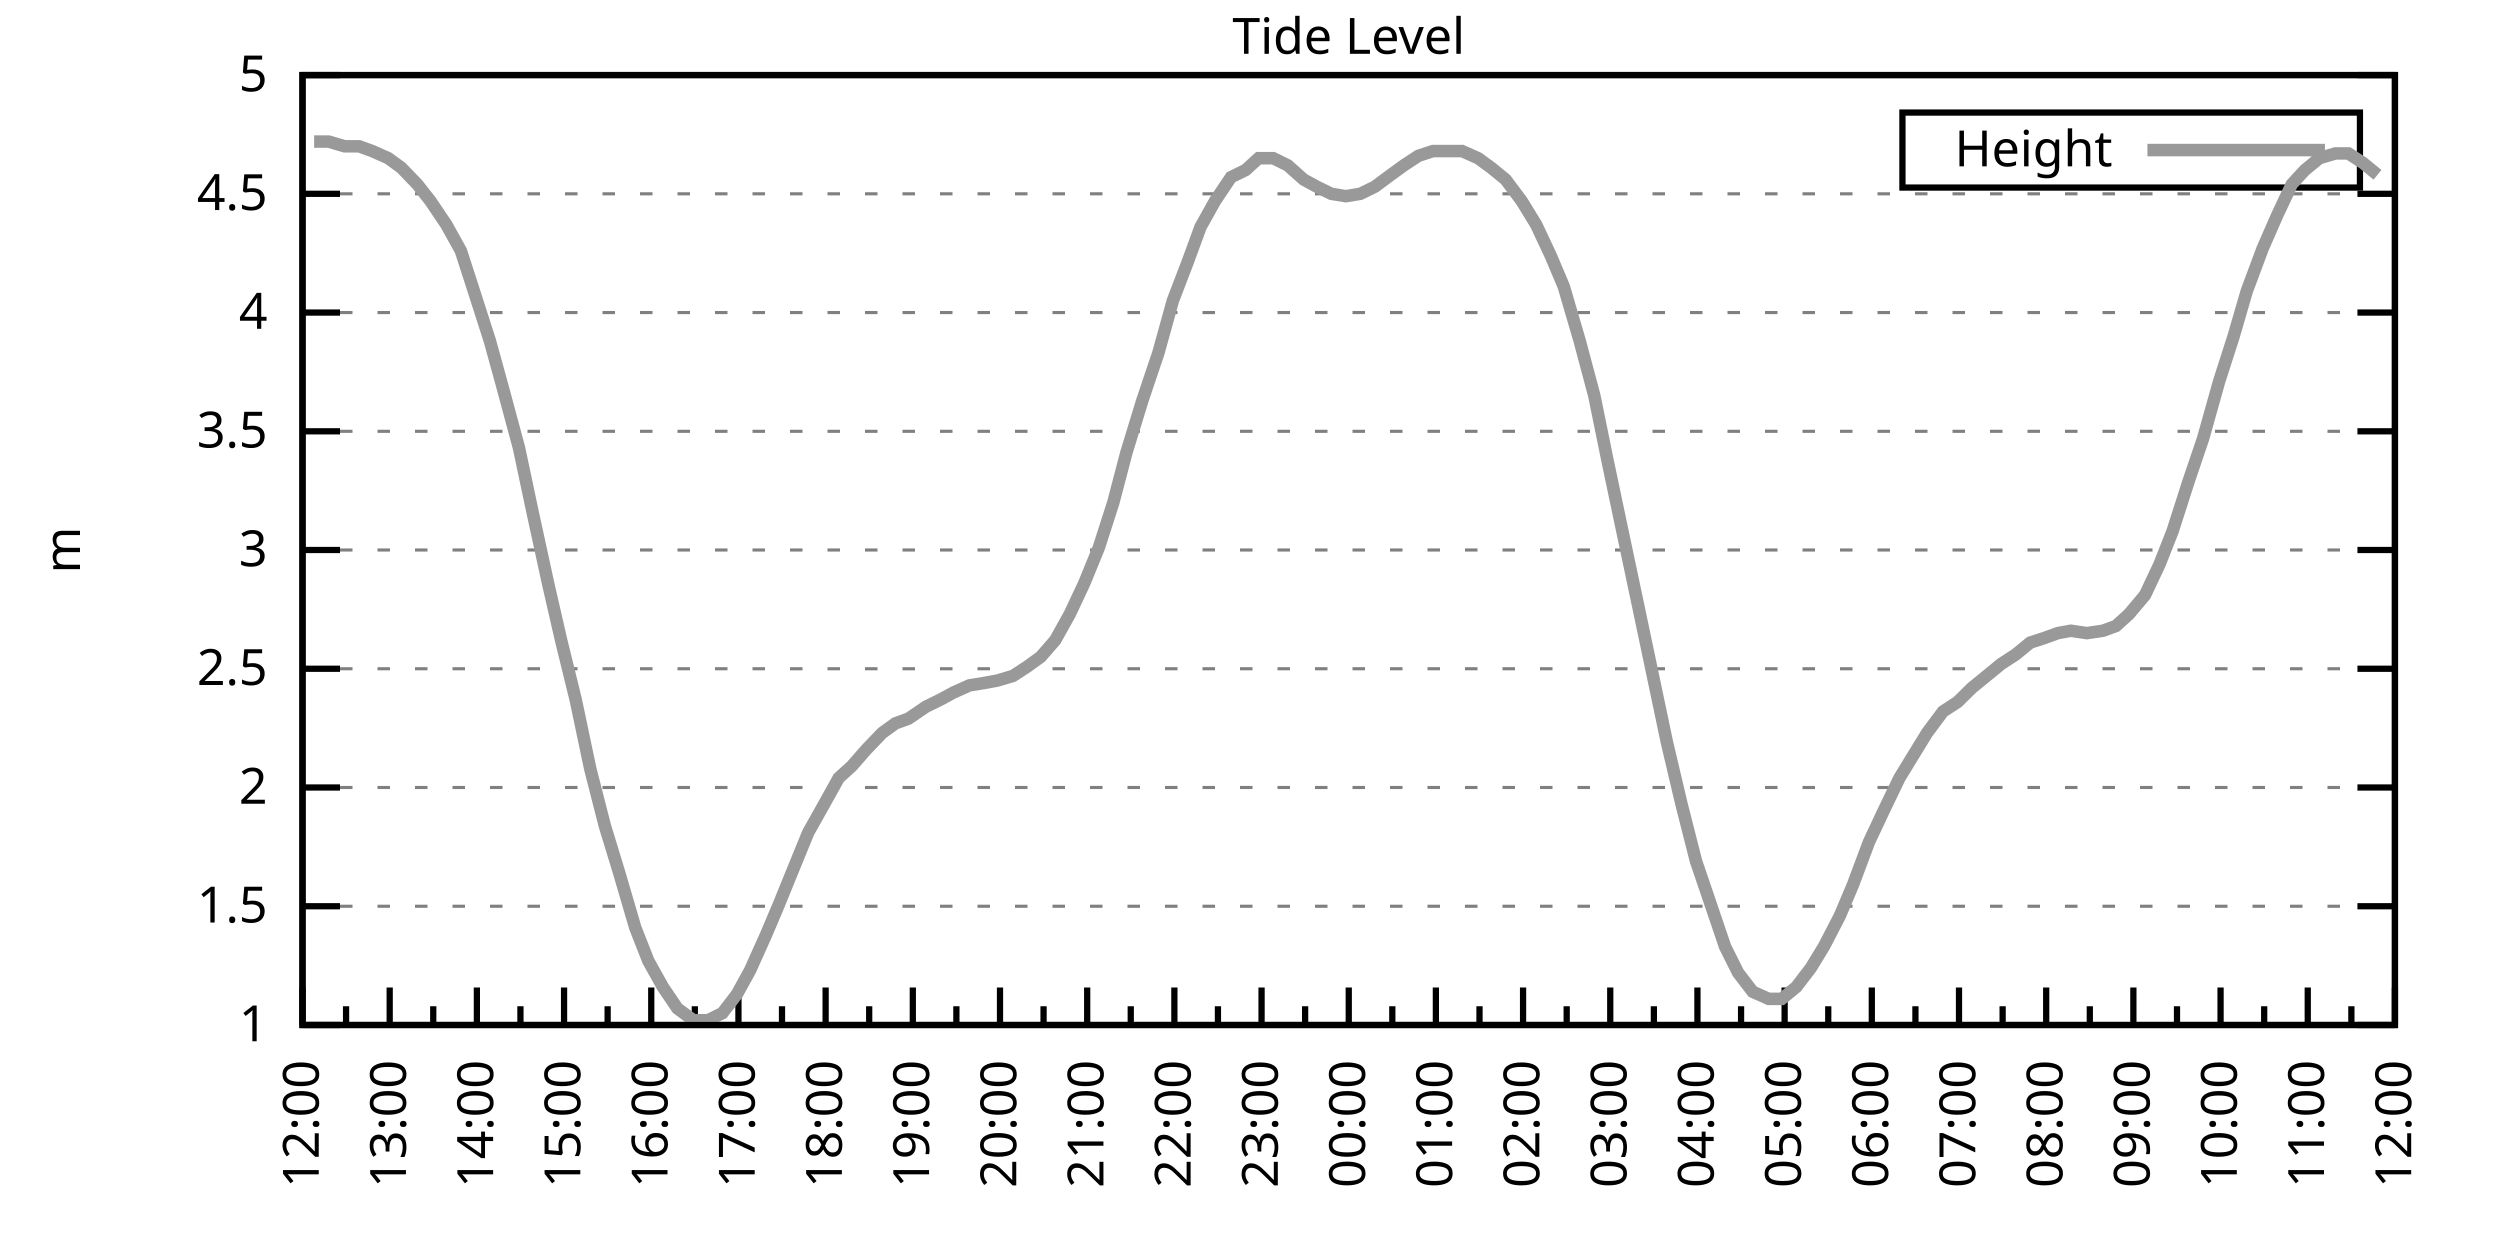
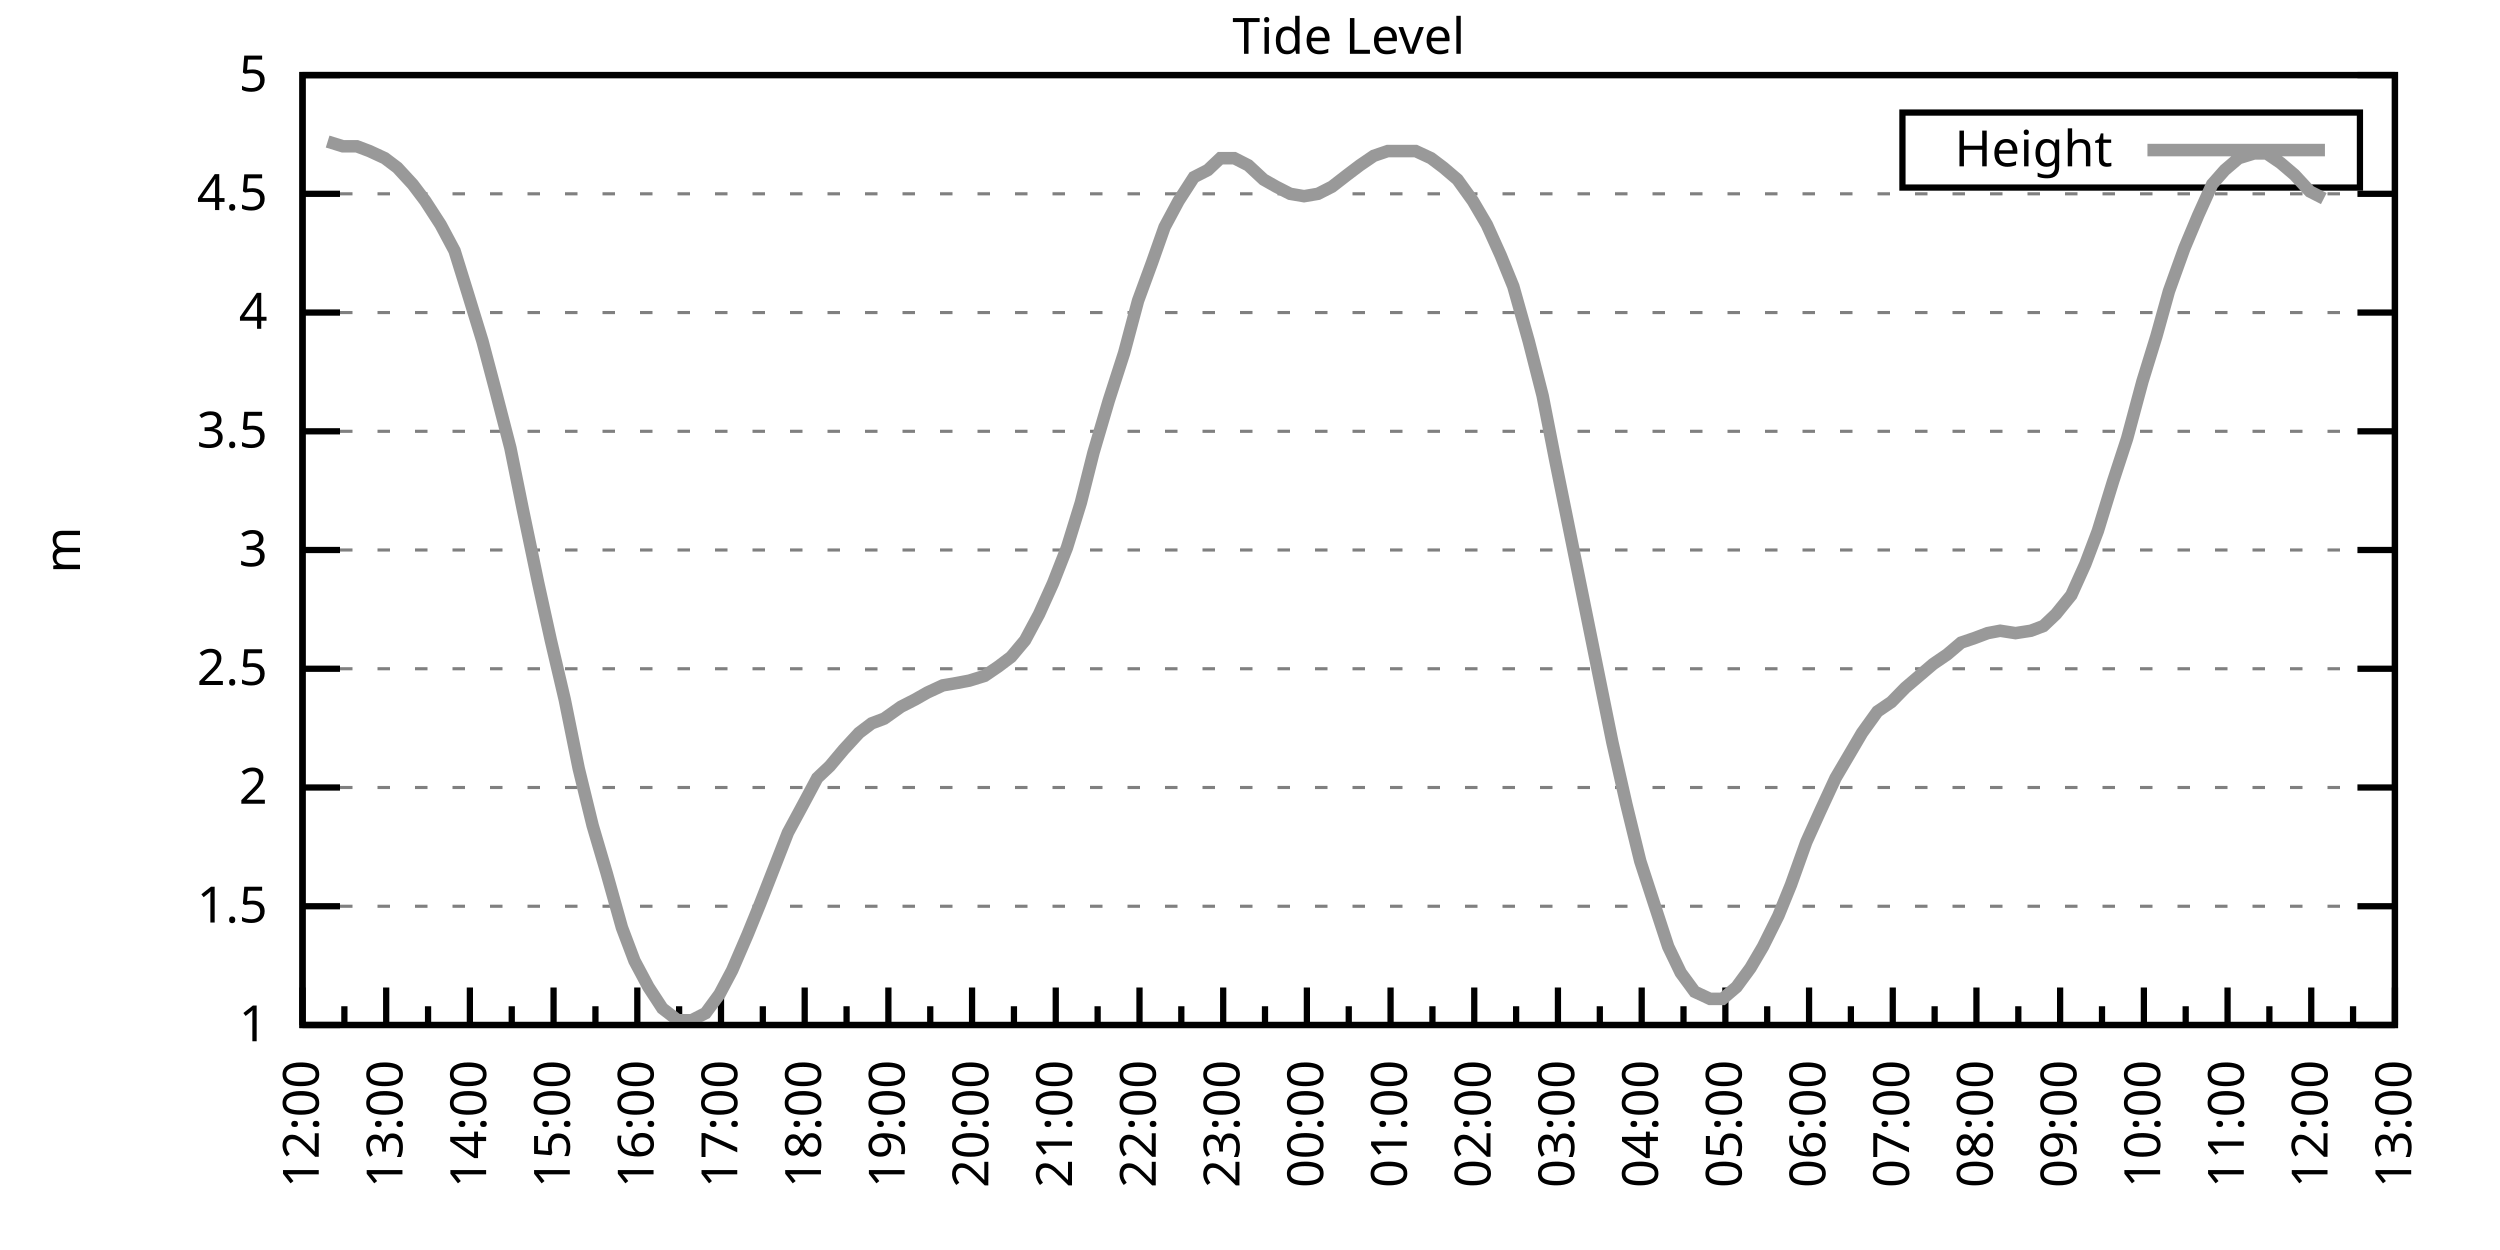
<svg xmlns="http://www.w3.org/2000/svg" xmlns:xlink="http://www.w3.org/1999/xlink" width="400" height="200" viewBox="0 0 400 200">
  <g id="gnuplot_canvas">
    <rect x="0" y="0" width="400" height="200" fill="none" />
    <defs>
      <circle id="gpDot" r="0.5" stroke-width="0.5" stroke="currentColor" />
      <path id="gpPt0" stroke-width="0.333" stroke="currentColor" d="M-1,0 h2 M0,-1 v2" />
      <path id="gpPt1" stroke-width="0.333" stroke="currentColor" d="M-1,-1 L1,1 M1,-1 L-1,1" />
      <path id="gpPt2" stroke-width="0.333" stroke="currentColor" d="M-1,0 L1,0 M0,-1 L0,1 M-1,-1 L1,1 M-1,1 L1,-1" />
      <rect id="gpPt3" stroke-width="0.333" stroke="currentColor" x="-1" y="-1" width="2" height="2" />
      <rect id="gpPt4" stroke-width="0.333" stroke="currentColor" fill="currentColor" x="-1" y="-1" width="2" height="2" />
      <circle id="gpPt5" stroke-width="0.333" stroke="currentColor" cx="0" cy="0" r="1" />
      <use xlink:href="#gpPt5" id="gpPt6" fill="currentColor" stroke="none" />
      <path id="gpPt7" stroke-width="0.333" stroke="currentColor" d="M0,-1.33 L-1.33,0.67 L1.33,0.67 z" />
      <use xlink:href="#gpPt7" id="gpPt8" fill="currentColor" stroke="none" />
      <use xlink:href="#gpPt7" id="gpPt9" stroke="currentColor" transform="rotate(180)" />
      <use xlink:href="#gpPt9" id="gpPt10" fill="currentColor" stroke="none" />
      <use xlink:href="#gpPt3" id="gpPt11" stroke="currentColor" transform="rotate(45)" />
      <use xlink:href="#gpPt11" id="gpPt12" fill="currentColor" stroke="none" />
      <path id="gpPt13" stroke-width="0.333" stroke="currentColor" d="M0,1.330 L1.265,0.411 L0.782,-1.067 L-0.782,-1.076 L-1.265,0.411 z" />
      <use xlink:href="#gpPt13" id="gpPt14" fill="currentColor" stroke="none" />
      <filter id="textbox" filterUnits="objectBoundingBox" x="0" y="0" height="1" width="1">
        <feFlood flood-color="white" flood-opacity="1" result="bgnd" />
        <feComposite in="SourceGraphic" in2="bgnd" operator="atop" />
      </filter>
      <filter id="greybox" filterUnits="objectBoundingBox" x="0" y="0" height="1" width="1">
        <feFlood flood-color="lightgrey" flood-opacity="1" result="grey" />
        <feComposite in="SourceGraphic" in2="grey" operator="atop" />
      </filter>
    </defs>
    <g fill="none" color="white" stroke="currentColor" stroke-width="1.00" stroke-linecap="butt" stroke-linejoin="miter">
</g>
    <g fill="none" color="black" stroke="currentColor" stroke-width="1.00" stroke-linecap="butt" stroke-linejoin="miter">
      <g stroke="none" shape-rendering="crispEdges">
        <polygon fill="rgb(255, 255, 255)" points="48.40,164.00 383.18,164.00 383.18,12.02 48.40,12.02 " />
      </g>
    </g>
    <g fill="none" color="black" stroke="currentColor" stroke-width="1.00" stroke-linecap="butt" stroke-linejoin="miter">
</g>
    <g fill="none" color="black" stroke="black" stroke-width="0.50" stroke-linecap="butt" stroke-linejoin="miter">
</g>
    <g fill="none" color="gray" stroke="currentColor" stroke-width="0.50" stroke-linecap="butt" stroke-linejoin="miter">
      <path stroke="gray" stroke-dasharray="2,4" class="gridline" d="M48.40,164.00 L383.19,164.00  " />
    </g>
    <g fill="none" color="gray" stroke="gray" stroke-width="1.00" stroke-linecap="butt" stroke-linejoin="miter">
</g>
    <g fill="none" color="black" stroke="currentColor" stroke-width="1.00" stroke-linecap="butt" stroke-linejoin="miter">
      <path stroke="black" d="M48.40,164.00 L54.40,164.00 M383.19,164.00 L377.19,164.00  " />
      <g transform="translate(42.80,166.60)" stroke="none" fill="black" font-family="Sans" font-size="8.00" text-anchor="end">
        <text>
          <tspan font-family="Sans"> 1</tspan>
        </text>
      </g>
    </g>
    <g fill="none" color="black" stroke="currentColor" stroke-width="1.00" stroke-linecap="butt" stroke-linejoin="miter">
</g>
    <g fill="none" color="black" stroke="black" stroke-width="0.50" stroke-linecap="butt" stroke-linejoin="miter">
</g>
    <g fill="none" color="gray" stroke="currentColor" stroke-width="0.50" stroke-linecap="butt" stroke-linejoin="miter">
      <path stroke="gray" stroke-dasharray="2,4" class="gridline" d="M48.40,145.00 L383.19,145.00  " />
    </g>
    <g fill="none" color="gray" stroke="gray" stroke-width="1.00" stroke-linecap="butt" stroke-linejoin="miter">
</g>
    <g fill="none" color="black" stroke="currentColor" stroke-width="1.00" stroke-linecap="butt" stroke-linejoin="miter">
      <path stroke="black" d="M48.40,145.00 L54.40,145.00 M383.19,145.00 L377.19,145.00  " />
      <g transform="translate(42.80,147.60)" stroke="none" fill="black" font-family="Sans" font-size="8.00" text-anchor="end">
        <text>
          <tspan font-family="Sans"> 1.5</tspan>
        </text>
      </g>
    </g>
    <g fill="none" color="black" stroke="currentColor" stroke-width="1.00" stroke-linecap="butt" stroke-linejoin="miter">
</g>
    <g fill="none" color="black" stroke="black" stroke-width="0.50" stroke-linecap="butt" stroke-linejoin="miter">
</g>
    <g fill="none" color="gray" stroke="currentColor" stroke-width="0.50" stroke-linecap="butt" stroke-linejoin="miter">
      <path stroke="gray" stroke-dasharray="2,4" class="gridline" d="M48.40,126.00 L383.19,126.00  " />
    </g>
    <g fill="none" color="gray" stroke="gray" stroke-width="1.00" stroke-linecap="butt" stroke-linejoin="miter">
</g>
    <g fill="none" color="black" stroke="currentColor" stroke-width="1.00" stroke-linecap="butt" stroke-linejoin="miter">
      <path stroke="black" d="M48.40,126.00 L54.40,126.00 M383.19,126.00 L377.19,126.00  " />
      <g transform="translate(42.80,128.60)" stroke="none" fill="black" font-family="Sans" font-size="8.00" text-anchor="end">
        <text>
          <tspan font-family="Sans"> 2</tspan>
        </text>
      </g>
    </g>
    <g fill="none" color="black" stroke="currentColor" stroke-width="1.00" stroke-linecap="butt" stroke-linejoin="miter">
</g>
    <g fill="none" color="black" stroke="black" stroke-width="0.50" stroke-linecap="butt" stroke-linejoin="miter">
</g>
    <g fill="none" color="gray" stroke="currentColor" stroke-width="0.50" stroke-linecap="butt" stroke-linejoin="miter">
      <path stroke="gray" stroke-dasharray="2,4" class="gridline" d="M48.40,107.00 L383.19,107.00  " />
    </g>
    <g fill="none" color="gray" stroke="gray" stroke-width="1.00" stroke-linecap="butt" stroke-linejoin="miter">
</g>
    <g fill="none" color="black" stroke="currentColor" stroke-width="1.00" stroke-linecap="butt" stroke-linejoin="miter">
      <path stroke="black" d="M48.40,107.00 L54.40,107.00 M383.19,107.00 L377.19,107.00  " />
      <g transform="translate(42.80,109.60)" stroke="none" fill="black" font-family="Sans" font-size="8.00" text-anchor="end">
        <text>
          <tspan font-family="Sans"> 2.5</tspan>
        </text>
      </g>
    </g>
    <g fill="none" color="black" stroke="currentColor" stroke-width="1.00" stroke-linecap="butt" stroke-linejoin="miter">
</g>
    <g fill="none" color="black" stroke="black" stroke-width="0.50" stroke-linecap="butt" stroke-linejoin="miter">
</g>
    <g fill="none" color="gray" stroke="currentColor" stroke-width="0.50" stroke-linecap="butt" stroke-linejoin="miter">
      <path stroke="gray" stroke-dasharray="2,4" class="gridline" d="M48.40,88.00 L383.19,88.00  " />
    </g>
    <g fill="none" color="gray" stroke="gray" stroke-width="1.00" stroke-linecap="butt" stroke-linejoin="miter">
</g>
    <g fill="none" color="black" stroke="currentColor" stroke-width="1.00" stroke-linecap="butt" stroke-linejoin="miter">
      <path stroke="black" d="M48.40,88.00 L54.40,88.00 M383.19,88.00 L377.19,88.00  " />
      <g transform="translate(42.80,90.60)" stroke="none" fill="black" font-family="Sans" font-size="8.00" text-anchor="end">
        <text>
          <tspan font-family="Sans"> 3</tspan>
        </text>
      </g>
    </g>
    <g fill="none" color="black" stroke="currentColor" stroke-width="1.00" stroke-linecap="butt" stroke-linejoin="miter">
</g>
    <g fill="none" color="black" stroke="black" stroke-width="0.50" stroke-linecap="butt" stroke-linejoin="miter">
</g>
    <g fill="none" color="gray" stroke="currentColor" stroke-width="0.50" stroke-linecap="butt" stroke-linejoin="miter">
      <path stroke="gray" stroke-dasharray="2,4" class="gridline" d="M48.40,69.01 L383.19,69.01  " />
    </g>
    <g fill="none" color="gray" stroke="gray" stroke-width="1.00" stroke-linecap="butt" stroke-linejoin="miter">
</g>
    <g fill="none" color="black" stroke="currentColor" stroke-width="1.00" stroke-linecap="butt" stroke-linejoin="miter">
      <path stroke="black" d="M48.40,69.01 L54.40,69.01 M383.19,69.01 L377.19,69.01  " />
      <g transform="translate(42.80,71.61)" stroke="none" fill="black" font-family="Sans" font-size="8.00" text-anchor="end">
        <text>
          <tspan font-family="Sans"> 3.5</tspan>
        </text>
      </g>
    </g>
    <g fill="none" color="black" stroke="currentColor" stroke-width="1.00" stroke-linecap="butt" stroke-linejoin="miter">
</g>
    <g fill="none" color="black" stroke="black" stroke-width="0.50" stroke-linecap="butt" stroke-linejoin="miter">
</g>
    <g fill="none" color="gray" stroke="currentColor" stroke-width="0.50" stroke-linecap="butt" stroke-linejoin="miter">
      <path stroke="gray" stroke-dasharray="2,4" class="gridline" d="M48.40,50.01 L383.19,50.01  " />
    </g>
    <g fill="none" color="gray" stroke="gray" stroke-width="1.00" stroke-linecap="butt" stroke-linejoin="miter">
</g>
    <g fill="none" color="black" stroke="currentColor" stroke-width="1.00" stroke-linecap="butt" stroke-linejoin="miter">
      <path stroke="black" d="M48.40,50.01 L54.40,50.01 M383.19,50.01 L377.19,50.01  " />
      <g transform="translate(42.80,52.61)" stroke="none" fill="black" font-family="Sans" font-size="8.00" text-anchor="end">
        <text>
          <tspan font-family="Sans"> 4</tspan>
        </text>
      </g>
    </g>
    <g fill="none" color="black" stroke="currentColor" stroke-width="1.00" stroke-linecap="butt" stroke-linejoin="miter">
</g>
    <g fill="none" color="black" stroke="black" stroke-width="0.50" stroke-linecap="butt" stroke-linejoin="miter">
</g>
    <g fill="none" color="gray" stroke="currentColor" stroke-width="0.50" stroke-linecap="butt" stroke-linejoin="miter">
      <path stroke="gray" stroke-dasharray="2,4" class="gridline" d="M48.40,31.01 L383.19,31.01  " />
    </g>
    <g fill="none" color="gray" stroke="gray" stroke-width="1.00" stroke-linecap="butt" stroke-linejoin="miter">
</g>
    <g fill="none" color="black" stroke="currentColor" stroke-width="1.00" stroke-linecap="butt" stroke-linejoin="miter">
      <path stroke="black" d="M48.40,31.01 L54.40,31.01 M383.19,31.01 L377.19,31.01  " />
      <g transform="translate(42.80,33.61)" stroke="none" fill="black" font-family="Sans" font-size="8.00" text-anchor="end">
        <text>
          <tspan font-family="Sans"> 4.5</tspan>
        </text>
      </g>
    </g>
    <g fill="none" color="black" stroke="currentColor" stroke-width="1.00" stroke-linecap="butt" stroke-linejoin="miter">
</g>
    <g fill="none" color="black" stroke="black" stroke-width="0.50" stroke-linecap="butt" stroke-linejoin="miter">
</g>
    <g fill="none" color="gray" stroke="currentColor" stroke-width="0.50" stroke-linecap="butt" stroke-linejoin="miter">
      <path stroke="gray" stroke-dasharray="2,4" class="gridline" d="M48.40,12.01 L383.19,12.01  " />
    </g>
    <g fill="none" color="gray" stroke="gray" stroke-width="1.00" stroke-linecap="butt" stroke-linejoin="miter">
</g>
    <g fill="none" color="black" stroke="currentColor" stroke-width="1.00" stroke-linecap="butt" stroke-linejoin="miter">
      <path stroke="black" d="M48.40,12.01 L54.40,12.01 M383.19,12.01 L377.19,12.01  " />
      <g transform="translate(42.80,14.61)" stroke="none" fill="black" font-family="Sans" font-size="8.00" text-anchor="end">
        <text>
          <tspan font-family="Sans"> 5</tspan>
        </text>
      </g>
    </g>
    <g fill="none" color="black" stroke="currentColor" stroke-width="1.00" stroke-linecap="butt" stroke-linejoin="miter">
      <path stroke="black" d="M48.40,164.00 L48.40,158.00  " />
      <g transform="translate(51.00,169.60) rotate(270)" stroke="none" fill="black" font-family="Sans" font-size="8.00" text-anchor="end">
        <text>
          <tspan font-family="Sans">12:00</tspan>
        </text>
      </g>
    </g>
    <g fill="none" color="black" stroke="currentColor" stroke-width="1.00" stroke-linecap="butt" stroke-linejoin="miter">
-       <path stroke="black" d="M55.37,164.00 L55.37,161.00 M62.35,164.00 L62.35,158.00  " />
-       <g transform="translate(64.95,169.60) rotate(270)" stroke="none" fill="black" font-family="Sans" font-size="8.00" text-anchor="end">
+       <path stroke="black" d="M55.10,164.00 L55.10,161.00 M61.79,164.00 L61.79,158.00  " />
+       <g transform="translate(64.39,169.60) rotate(270)" stroke="none" fill="black" font-family="Sans" font-size="8.00" text-anchor="end">
        <text>
          <tspan font-family="Sans">13:00</tspan>
        </text>
      </g>
    </g>
    <g fill="none" color="black" stroke="currentColor" stroke-width="1.00" stroke-linecap="butt" stroke-linejoin="miter">
-       <path stroke="black" d="M69.32,164.00 L69.32,161.00 M76.30,164.00 L76.30,158.00  " />
-       <g transform="translate(78.90,169.60) rotate(270)" stroke="none" fill="black" font-family="Sans" font-size="8.00" text-anchor="end">
+       <path stroke="black" d="M68.49,164.00 L68.49,161.00 M75.18,164.00 L75.18,158.00  " />
+       <g transform="translate(77.78,169.60) rotate(270)" stroke="none" fill="black" font-family="Sans" font-size="8.00" text-anchor="end">
        <text>
          <tspan font-family="Sans">14:00</tspan>
        </text>
      </g>
    </g>
    <g fill="none" color="black" stroke="currentColor" stroke-width="1.00" stroke-linecap="butt" stroke-linejoin="miter">
-       <path stroke="black" d="M83.27,164.00 L83.27,161.00 M90.25,164.00 L90.25,158.00  " />
-       <g transform="translate(92.85,169.60) rotate(270)" stroke="none" fill="black" font-family="Sans" font-size="8.00" text-anchor="end">
+       <path stroke="black" d="M81.88,164.00 L81.88,161.00 M88.57,164.00 L88.57,158.00  " />
+       <g transform="translate(91.17,169.60) rotate(270)" stroke="none" fill="black" font-family="Sans" font-size="8.00" text-anchor="end">
        <text>
          <tspan font-family="Sans">15:00</tspan>
        </text>
      </g>
    </g>
    <g fill="none" color="black" stroke="currentColor" stroke-width="1.00" stroke-linecap="butt" stroke-linejoin="miter">
-       <path stroke="black" d="M97.22,164.00 L97.22,161.00 M104.20,164.00 L104.20,158.00  " />
-       <g transform="translate(106.80,169.60) rotate(270)" stroke="none" fill="black" font-family="Sans" font-size="8.00" text-anchor="end">
+       <path stroke="black" d="M95.27,164.00 L95.27,161.00 M101.97,164.00 L101.97,158.00  " />
+       <g transform="translate(104.57,169.60) rotate(270)" stroke="none" fill="black" font-family="Sans" font-size="8.00" text-anchor="end">
        <text>
          <tspan font-family="Sans">16:00</tspan>
        </text>
      </g>
    </g>
    <g fill="none" color="black" stroke="currentColor" stroke-width="1.00" stroke-linecap="butt" stroke-linejoin="miter">
-       <path stroke="black" d="M111.17,164.00 L111.17,161.00 M118.15,164.00 L118.15,158.00  " />
-       <g transform="translate(120.75,169.60) rotate(270)" stroke="none" fill="black" font-family="Sans" font-size="8.00" text-anchor="end">
+       <path stroke="black" d="M108.66,164.00 L108.66,161.00 M115.36,164.00 L115.36,158.00  " />
+       <g transform="translate(117.96,169.60) rotate(270)" stroke="none" fill="black" font-family="Sans" font-size="8.00" text-anchor="end">
        <text>
          <tspan font-family="Sans">17:00</tspan>
        </text>
      </g>
    </g>
    <g fill="none" color="black" stroke="currentColor" stroke-width="1.00" stroke-linecap="butt" stroke-linejoin="miter">
-       <path stroke="black" d="M125.12,164.00 L125.12,161.00 M132.10,164.00 L132.10,158.00  " />
-       <g transform="translate(134.70,169.60) rotate(270)" stroke="none" fill="black" font-family="Sans" font-size="8.00" text-anchor="end">
+       <path stroke="black" d="M122.05,164.00 L122.05,161.00 M128.75,164.00 L128.75,158.00  " />
+       <g transform="translate(131.35,169.60) rotate(270)" stroke="none" fill="black" font-family="Sans" font-size="8.00" text-anchor="end">
        <text>
          <tspan font-family="Sans">18:00</tspan>
        </text>
      </g>
    </g>
    <g fill="none" color="black" stroke="currentColor" stroke-width="1.00" stroke-linecap="butt" stroke-linejoin="miter">
-       <path stroke="black" d="M139.07,164.00 L139.07,161.00 M146.05,164.00 L146.05,158.00  " />
-       <g transform="translate(148.65,169.60) rotate(270)" stroke="none" fill="black" font-family="Sans" font-size="8.00" text-anchor="end">
+       <path stroke="black" d="M135.45,164.00 L135.45,161.00 M142.14,164.00 L142.14,158.00  " />
+       <g transform="translate(144.74,169.60) rotate(270)" stroke="none" fill="black" font-family="Sans" font-size="8.00" text-anchor="end">
        <text>
          <tspan font-family="Sans">19:00</tspan>
        </text>
      </g>
    </g>
    <g fill="none" color="black" stroke="currentColor" stroke-width="1.00" stroke-linecap="butt" stroke-linejoin="miter">
-       <path stroke="black" d="M153.02,164.00 L153.02,161.00 M160.00,164.00 L160.00,158.00  " />
-       <g transform="translate(162.60,169.60) rotate(270)" stroke="none" fill="black" font-family="Sans" font-size="8.00" text-anchor="end">
+       <path stroke="black" d="M148.84,164.00 L148.84,161.00 M155.53,164.00 L155.53,158.00  " />
+       <g transform="translate(158.13,169.60) rotate(270)" stroke="none" fill="black" font-family="Sans" font-size="8.00" text-anchor="end">
        <text>
          <tspan font-family="Sans">20:00</tspan>
        </text>
      </g>
    </g>
    <g fill="none" color="black" stroke="currentColor" stroke-width="1.00" stroke-linecap="butt" stroke-linejoin="miter">
-       <path stroke="black" d="M166.97,164.00 L166.97,161.00 M173.95,164.00 L173.95,158.00  " />
-       <g transform="translate(176.55,169.60) rotate(270)" stroke="none" fill="black" font-family="Sans" font-size="8.00" text-anchor="end">
+       <path stroke="black" d="M162.23,164.00 L162.23,161.00 M168.92,164.00 L168.92,158.00  " />
+       <g transform="translate(171.52,169.60) rotate(270)" stroke="none" fill="black" font-family="Sans" font-size="8.00" text-anchor="end">
        <text>
          <tspan font-family="Sans">21:00</tspan>
        </text>
      </g>
    </g>
    <g fill="none" color="black" stroke="currentColor" stroke-width="1.00" stroke-linecap="butt" stroke-linejoin="miter">
-       <path stroke="black" d="M180.92,164.00 L180.92,161.00 M187.90,164.00 L187.90,158.00  " />
-       <g transform="translate(190.50,169.60) rotate(270)" stroke="none" fill="black" font-family="Sans" font-size="8.00" text-anchor="end">
+       <path stroke="black" d="M175.62,164.00 L175.62,161.00 M182.32,164.00 L182.32,158.00  " />
+       <g transform="translate(184.92,169.60) rotate(270)" stroke="none" fill="black" font-family="Sans" font-size="8.00" text-anchor="end">
        <text>
          <tspan font-family="Sans">22:00</tspan>
        </text>
      </g>
    </g>
    <g fill="none" color="black" stroke="currentColor" stroke-width="1.00" stroke-linecap="butt" stroke-linejoin="miter">
-       <path stroke="black" d="M194.87,164.00 L194.87,161.00 M201.85,164.00 L201.85,158.00  " />
-       <g transform="translate(204.45,169.60) rotate(270)" stroke="none" fill="black" font-family="Sans" font-size="8.00" text-anchor="end">
+       <path stroke="black" d="M189.01,164.00 L189.01,161.00 M195.71,164.00 L195.71,158.00  " />
+       <g transform="translate(198.31,169.60) rotate(270)" stroke="none" fill="black" font-family="Sans" font-size="8.00" text-anchor="end">
        <text>
          <tspan font-family="Sans">23:00</tspan>
        </text>
      </g>
    </g>
    <g fill="none" color="black" stroke="currentColor" stroke-width="1.00" stroke-linecap="butt" stroke-linejoin="miter">
-       <path stroke="black" d="M208.82,164.00 L208.82,161.00 M215.80,164.00 L215.80,158.00  " />
-       <g transform="translate(218.40,169.60) rotate(270)" stroke="none" fill="black" font-family="Sans" font-size="8.00" text-anchor="end">
+       <path stroke="black" d="M202.40,164.00 L202.40,161.00 M209.10,164.00 L209.10,158.00  " />
+       <g transform="translate(211.70,169.60) rotate(270)" stroke="none" fill="black" font-family="Sans" font-size="8.00" text-anchor="end">
        <text>
          <tspan font-family="Sans">00:00</tspan>
        </text>
      </g>
    </g>
    <g fill="none" color="black" stroke="currentColor" stroke-width="1.00" stroke-linecap="butt" stroke-linejoin="miter">
-       <path stroke="black" d="M222.77,164.00 L222.77,161.00 M229.74,164.00 L229.74,158.00  " />
-       <g transform="translate(232.34,169.60) rotate(270)" stroke="none" fill="black" font-family="Sans" font-size="8.00" text-anchor="end">
+       <path stroke="black" d="M215.80,164.00 L215.80,161.00 M222.49,164.00 L222.49,158.00  " />
+       <g transform="translate(225.09,169.60) rotate(270)" stroke="none" fill="black" font-family="Sans" font-size="8.00" text-anchor="end">
        <text>
          <tspan font-family="Sans">01:00</tspan>
        </text>
      </g>
    </g>
    <g fill="none" color="black" stroke="currentColor" stroke-width="1.00" stroke-linecap="butt" stroke-linejoin="miter">
-       <path stroke="black" d="M236.72,164.00 L236.72,161.00 M243.69,164.00 L243.69,158.00  " />
-       <g transform="translate(246.29,169.60) rotate(270)" stroke="none" fill="black" font-family="Sans" font-size="8.00" text-anchor="end">
+       <path stroke="black" d="M229.19,164.00 L229.19,161.00 M235.88,164.00 L235.88,158.00  " />
+       <g transform="translate(238.48,169.60) rotate(270)" stroke="none" fill="black" font-family="Sans" font-size="8.00" text-anchor="end">
        <text>
          <tspan font-family="Sans">02:00</tspan>
        </text>
      </g>
    </g>
    <g fill="none" color="black" stroke="currentColor" stroke-width="1.00" stroke-linecap="butt" stroke-linejoin="miter">
-       <path stroke="black" d="M250.67,164.00 L250.67,161.00 M257.64,164.00 L257.64,158.00  " />
-       <g transform="translate(260.24,169.60) rotate(270)" stroke="none" fill="black" font-family="Sans" font-size="8.00" text-anchor="end">
+       <path stroke="black" d="M242.58,164.00 L242.58,161.00 M249.27,164.00 L249.27,158.00  " />
+       <g transform="translate(251.87,169.60) rotate(270)" stroke="none" fill="black" font-family="Sans" font-size="8.00" text-anchor="end">
        <text>
          <tspan font-family="Sans">03:00</tspan>
        </text>
      </g>
    </g>
    <g fill="none" color="black" stroke="currentColor" stroke-width="1.00" stroke-linecap="butt" stroke-linejoin="miter">
-       <path stroke="black" d="M264.62,164.00 L264.62,161.00 M271.59,164.00 L271.59,158.00  " />
-       <g transform="translate(274.19,169.60) rotate(270)" stroke="none" fill="black" font-family="Sans" font-size="8.00" text-anchor="end">
+       <path stroke="black" d="M255.97,164.00 L255.97,161.00 M262.67,164.00 L262.67,158.00  " />
+       <g transform="translate(265.27,169.60) rotate(270)" stroke="none" fill="black" font-family="Sans" font-size="8.00" text-anchor="end">
        <text>
          <tspan font-family="Sans">04:00</tspan>
        </text>
      </g>
    </g>
    <g fill="none" color="black" stroke="currentColor" stroke-width="1.00" stroke-linecap="butt" stroke-linejoin="miter">
-       <path stroke="black" d="M278.57,164.00 L278.57,161.00 M285.54,164.00 L285.54,158.00  " />
-       <g transform="translate(288.14,169.60) rotate(270)" stroke="none" fill="black" font-family="Sans" font-size="8.00" text-anchor="end">
+       <path stroke="black" d="M269.36,164.00 L269.36,161.00 M276.06,164.00 L276.06,158.00  " />
+       <g transform="translate(278.66,169.60) rotate(270)" stroke="none" fill="black" font-family="Sans" font-size="8.00" text-anchor="end">
        <text>
          <tspan font-family="Sans">05:00</tspan>
        </text>
      </g>
    </g>
    <g fill="none" color="black" stroke="currentColor" stroke-width="1.00" stroke-linecap="butt" stroke-linejoin="miter">
-       <path stroke="black" d="M292.52,164.00 L292.52,161.00 M299.49,164.00 L299.49,158.00  " />
-       <g transform="translate(302.09,169.60) rotate(270)" stroke="none" fill="black" font-family="Sans" font-size="8.00" text-anchor="end">
+       <path stroke="black" d="M282.75,164.00 L282.75,161.00 M289.45,164.00 L289.45,158.00  " />
+       <g transform="translate(292.05,169.60) rotate(270)" stroke="none" fill="black" font-family="Sans" font-size="8.00" text-anchor="end">
        <text>
          <tspan font-family="Sans">06:00</tspan>
        </text>
      </g>
    </g>
    <g fill="none" color="black" stroke="currentColor" stroke-width="1.00" stroke-linecap="butt" stroke-linejoin="miter">
-       <path stroke="black" d="M306.47,164.00 L306.47,161.00 M313.44,164.00 L313.44,158.00  " />
-       <g transform="translate(316.04,169.60) rotate(270)" stroke="none" fill="black" font-family="Sans" font-size="8.00" text-anchor="end">
+       <path stroke="black" d="M296.14,164.00 L296.14,161.00 M302.84,164.00 L302.84,158.00  " />
+       <g transform="translate(305.44,169.60) rotate(270)" stroke="none" fill="black" font-family="Sans" font-size="8.00" text-anchor="end">
        <text>
          <tspan font-family="Sans">07:00</tspan>
        </text>
      </g>
    </g>
    <g fill="none" color="black" stroke="currentColor" stroke-width="1.00" stroke-linecap="butt" stroke-linejoin="miter">
-       <path stroke="black" d="M320.42,164.00 L320.42,161.00 M327.39,164.00 L327.39,158.00  " />
-       <g transform="translate(329.99,169.60) rotate(270)" stroke="none" fill="black" font-family="Sans" font-size="8.00" text-anchor="end">
+       <path stroke="black" d="M309.54,164.00 L309.54,161.00 M316.23,164.00 L316.23,158.00  " />
+       <g transform="translate(318.83,169.60) rotate(270)" stroke="none" fill="black" font-family="Sans" font-size="8.00" text-anchor="end">
        <text>
          <tspan font-family="Sans">08:00</tspan>
        </text>
      </g>
    </g>
    <g fill="none" color="black" stroke="currentColor" stroke-width="1.00" stroke-linecap="butt" stroke-linejoin="miter">
-       <path stroke="black" d="M334.37,164.00 L334.37,161.00 M341.34,164.00 L341.34,158.00  " />
-       <g transform="translate(343.94,169.60) rotate(270)" stroke="none" fill="black" font-family="Sans" font-size="8.00" text-anchor="end">
+       <path stroke="black" d="M322.93,164.00 L322.93,161.00 M329.62,164.00 L329.62,158.00  " />
+       <g transform="translate(332.22,169.60) rotate(270)" stroke="none" fill="black" font-family="Sans" font-size="8.00" text-anchor="end">
        <text>
          <tspan font-family="Sans">09:00</tspan>
        </text>
      </g>
    </g>
    <g fill="none" color="black" stroke="currentColor" stroke-width="1.00" stroke-linecap="butt" stroke-linejoin="miter">
-       <path stroke="black" d="M348.32,164.00 L348.32,161.00 M355.29,164.00 L355.29,158.00  " />
-       <g transform="translate(357.89,169.60) rotate(270)" stroke="none" fill="black" font-family="Sans" font-size="8.00" text-anchor="end">
+       <path stroke="black" d="M336.32,164.00 L336.32,161.00 M343.02,164.00 L343.02,158.00  " />
+       <g transform="translate(345.62,169.60) rotate(270)" stroke="none" fill="black" font-family="Sans" font-size="8.00" text-anchor="end">
        <text>
          <tspan font-family="Sans">10:00</tspan>
        </text>
      </g>
    </g>
    <g fill="none" color="black" stroke="currentColor" stroke-width="1.00" stroke-linecap="butt" stroke-linejoin="miter">
-       <path stroke="black" d="M362.27,164.00 L362.27,161.00 M369.24,164.00 L369.24,158.00  " />
-       <g transform="translate(371.84,169.60) rotate(270)" stroke="none" fill="black" font-family="Sans" font-size="8.00" text-anchor="end">
+       <path stroke="black" d="M349.71,164.00 L349.71,161.00 M356.41,164.00 L356.41,158.00  " />
+       <g transform="translate(359.01,169.60) rotate(270)" stroke="none" fill="black" font-family="Sans" font-size="8.00" text-anchor="end">
        <text>
          <tspan font-family="Sans">11:00</tspan>
        </text>
      </g>
    </g>
    <g fill="none" color="black" stroke="currentColor" stroke-width="1.00" stroke-linecap="butt" stroke-linejoin="miter">
-       <path stroke="black" d="M376.22,164.00 L376.22,161.00 M383.19,164.00 L383.19,158.00  " />
+       <path stroke="black" d="M363.10,164.00 L363.10,161.00 M369.80,164.00 L369.80,158.00  " />
+       <g transform="translate(372.40,169.60) rotate(270)" stroke="none" fill="black" font-family="Sans" font-size="8.00" text-anchor="end">
+         <text>
+           <tspan font-family="Sans">12:00</tspan>
+         </text>
+       </g>
+     </g>
+     <g fill="none" color="black" stroke="currentColor" stroke-width="1.00" stroke-linecap="butt" stroke-linejoin="miter">
+       <path stroke="black" d="M376.49,164.00 L376.49,161.00 M383.19,164.00 L383.19,158.00  " />
      <g transform="translate(385.79,169.60) rotate(270)" stroke="none" fill="black" font-family="Sans" font-size="8.00" text-anchor="end">
        <text>
-           <tspan font-family="Sans">12:00</tspan>
+           <tspan font-family="Sans">13:00</tspan>
        </text>
      </g>
    </g>
    <g fill="none" color="black" stroke="currentColor" stroke-width="1.00" stroke-linecap="butt" stroke-linejoin="miter">
</g>
    <g fill="none" color="black" stroke="currentColor" stroke-width="1.00" stroke-linecap="butt" stroke-linejoin="miter">
      <path stroke="black" d="M48.40,12.01 L48.40,164.00 L383.19,164.00 L383.19,12.01 L48.40,12.01 Z  " />
    </g>
    <g fill="none" color="black" stroke="currentColor" stroke-width="1.00" stroke-linecap="butt" stroke-linejoin="miter">
      <g transform="translate(12.80,88.01) rotate(270)" stroke="none" fill="black" font-family="Sans" font-size="8.00" text-anchor="middle">
        <text>
          <tspan font-family="Sans">m</tspan>
        </text>
      </g>
    </g>
    <g fill="none" color="black" stroke="currentColor" stroke-width="1.00" stroke-linecap="butt" stroke-linejoin="miter">
</g>
    <g fill="none" color="black" stroke="currentColor" stroke-width="1.00" stroke-linecap="butt" stroke-linejoin="miter">
      <path stroke="black" d="M304.39,30.01 L304.39,18.01 L377.59,18.01 L377.59,30.01 L304.39,30.01 Z  " />
    </g>
    <g id="Tide_level_plot_1">
      <g fill="none" color="white" stroke="black" stroke-width="2.00" stroke-linecap="butt" stroke-linejoin="miter">
</g>
      <g fill="none" color="black" stroke="currentColor" stroke-width="2.00" stroke-linecap="butt" stroke-linejoin="miter">
        <g transform="translate(337.99,26.61)" stroke="none" fill="black" font-family="Sans" font-size="8.00" text-anchor="end">
          <text>
            <tspan font-family="Sans">Height</tspan>
          </text>
        </g>
      </g>
      <g fill="none" color="black" stroke="currentColor" stroke-width="2.00" stroke-linecap="butt" stroke-linejoin="miter">
-         <path stroke="rgb(153, 153, 153)" d="M343.59,24.01 L371.99,24.01 M50.26,22.65 L52.58,22.65 L55.14,23.41 L57.47,23.41 L59.56,24.17 L62.12,25.31   L64.21,26.83 L66.77,29.49 L68.86,32.15 L71.42,35.95 L73.74,40.13 L75.83,46.59 L78.39,54.57 L80.48,62.17   L83.04,71.67 L85.13,81.55 L87.69,93.32 L89.78,102.44 L92.11,111.94 L94.43,122.96 L96.76,132.08 L99.08,139.68   L101.64,148.42 L103.73,153.74 L106.06,157.92 L108.38,161.34 L110.94,163.24 L113.27,163.24 L115.59,162.10 L117.92,159.06   L120.01,155.26 L122.57,149.56 L124.66,144.62 L126.98,138.92 L129.31,133.22 L131.87,128.66 L134.19,124.48 L136.28,122.58   L138.61,119.92 L141.16,117.26 L143.26,115.74 L145.35,114.98 L148.14,113.08 L150.46,111.94 L152.56,110.80 L155.11,109.66   L157.44,109.28 L159.53,108.90 L162.09,108.14 L164.41,106.62 L166.51,105.10 L168.83,102.44 L171.16,98.26 L173.48,93.32   L175.81,87.63 L178.13,80.41 L180.22,72.43 L182.78,64.07 L185.34,56.47 L187.66,48.11 L189.99,42.03 L192.08,36.33   L194.41,32.15 L196.96,28.35 L199.29,27.21 L201.38,25.31 L203.71,25.31 L206.03,26.45 L208.59,28.73 L210.68,29.87   L213.01,31.01 L215.33,31.39 L217.65,31.01 L219.98,29.87 L222.54,27.97 L224.63,26.45 L226.95,24.93 L229.28,24.17   L231.60,24.17 L233.93,24.17 L236.49,25.31 L238.58,26.83 L240.90,28.73 L243.46,32.15 L245.79,35.95 L248.11,40.89   L250.20,45.83 L252.76,54.57 L255.09,63.31 L257.18,73.57 L259.50,84.59 L261.83,95.60 L264.39,107.76 L266.71,118.78   L269.04,128.66 L271.36,137.78 L273.69,144.62 L276.01,151.46 L278.10,155.64 L280.43,158.68 L282.99,159.82 L285.08,159.82   L287.40,157.92 L289.73,154.88 L291.82,151.46 L294.38,146.52 L296.47,141.58 L299.03,134.74 L301.35,129.80 L303.91,124.48   L306.00,121.06 L308.33,117.26 L310.88,113.84 L313.21,112.32 L315.53,110.04 L317.86,108.14 L320.18,106.24 L322.51,104.72   L324.83,102.82 L327.16,102.06 L329.25,101.30 L331.34,100.92 L333.90,101.30 L336.46,100.92 L338.55,100.16 L340.64,98.26   L343.20,95.22 L345.53,90.28 L347.62,84.97 L350.18,76.99 L352.50,70.15 L355.06,61.03 L357.38,53.81 L359.48,46.59   L362.03,39.75 L364.36,34.43 L366.68,29.49 L368.78,27.21 L371.10,25.31 L373.66,24.55 L375.75,24.55 L378.08,26.07   L380.40,27.97  " />
+         <path stroke="rgb(153, 153, 153)" d="M343.59,24.01 L371.99,24.01 M52.42,22.65 L54.87,23.41 L57.10,23.41 L59.11,24.17 L61.57,25.31 L63.58,26.83   L66.03,29.49 L68.04,32.15 L70.50,35.95 L72.73,40.13 L74.74,46.59 L77.19,54.57 L79.20,62.17 L81.66,71.67   L83.66,81.55 L86.12,93.32 L88.13,102.44 L90.36,111.94 L92.59,122.96 L94.82,132.08 L97.06,139.68 L99.51,148.42   L101.52,153.74 L103.75,157.92 L105.98,161.34 L108.44,163.24 L110.67,163.24 L112.90,162.10 L115.13,159.06 L117.14,155.26   L119.60,149.56 L121.61,144.62 L123.84,138.92 L126.07,133.22 L128.53,128.66 L130.76,124.48 L132.77,122.58 L135.00,119.92   L137.45,117.26 L139.46,115.74 L141.47,114.98 L144.15,113.08 L146.38,111.94 L148.39,110.80 L150.85,109.66 L153.08,109.28   L155.09,108.90 L157.54,108.14 L159.77,106.62 L161.78,105.10 L164.01,102.44 L166.25,98.26 L168.48,93.32 L170.71,87.63   L172.94,80.41 L174.95,72.43 L177.41,64.07 L179.86,56.47 L182.09,48.11 L184.32,42.03 L186.33,36.33 L188.57,32.15   L191.02,28.35 L193.25,27.21 L195.26,25.31 L197.49,25.31 L199.73,26.45 L202.18,28.73 L204.19,29.87 L206.42,31.01   L208.65,31.39 L210.88,31.01 L213.12,29.87 L215.57,27.97 L217.58,26.45 L219.81,24.93 L222.04,24.17 L224.28,24.17   L226.51,24.17 L228.96,25.31 L230.97,26.83 L233.20,28.73 L235.66,32.15 L237.89,35.95 L240.12,40.89 L242.13,45.83   L244.59,54.57 L246.82,63.31 L248.83,73.57 L251.06,84.59 L253.29,95.60 L255.75,107.76 L257.98,118.78 L260.21,128.66   L262.44,137.78 L264.67,144.62 L266.91,151.46 L268.92,155.64 L271.15,158.68 L273.60,159.82 L275.61,159.82 L277.84,157.92   L280.07,154.88 L282.08,151.46 L284.54,146.52 L286.55,141.58 L289.00,134.74 L291.23,129.80 L293.69,124.48 L295.70,121.06   L297.93,117.26 L300.39,113.84 L302.62,112.32 L304.85,110.04 L307.08,108.14 L309.31,106.24 L311.54,104.72 L313.78,102.82   L316.01,102.06 L318.02,101.30 L320.03,100.92 L322.48,101.30 L324.94,100.92 L326.95,100.16 L328.95,98.26 L331.41,95.22   L333.64,90.28 L335.65,84.97 L338.10,76.99 L340.34,70.15 L342.79,61.03 L345.02,53.81 L347.03,46.59 L349.49,39.75   L351.72,34.43 L353.95,29.49 L355.96,27.21 L358.19,25.31 L360.65,24.55 L362.66,24.55 L364.89,26.07 L367.12,27.97   L369.58,30.63 L371.81,31.77  " />
      </g>
    </g>
    <g fill="none" color="black" stroke="currentColor" stroke-width="2.00" stroke-linecap="butt" stroke-linejoin="miter">
</g>
    <g fill="none" color="black" stroke="black" stroke-width="1.00" stroke-linecap="butt" stroke-linejoin="miter">
</g>
    <g fill="none" color="black" stroke="currentColor" stroke-width="1.00" stroke-linecap="butt" stroke-linejoin="miter">
      <path stroke="black" d="M48.40,12.01 L48.40,164.00 L383.19,164.00 L383.19,12.01 L48.40,12.01 Z  " />
    </g>
    <g fill="none" color="black" stroke="currentColor" stroke-width="1.00" stroke-linecap="butt" stroke-linejoin="miter">
      <g transform="translate(215.79,8.61)" stroke="none" fill="black" font-family="Sans" font-size="8.00" text-anchor="middle">
        <text>
          <tspan font-family="Sans">Tide Level</tspan>
        </text>
      </g>
    </g>
    <g fill="none" color="black" stroke="currentColor" stroke-width="1.00" stroke-linecap="butt" stroke-linejoin="miter">
</g>
  </g>
</svg>
